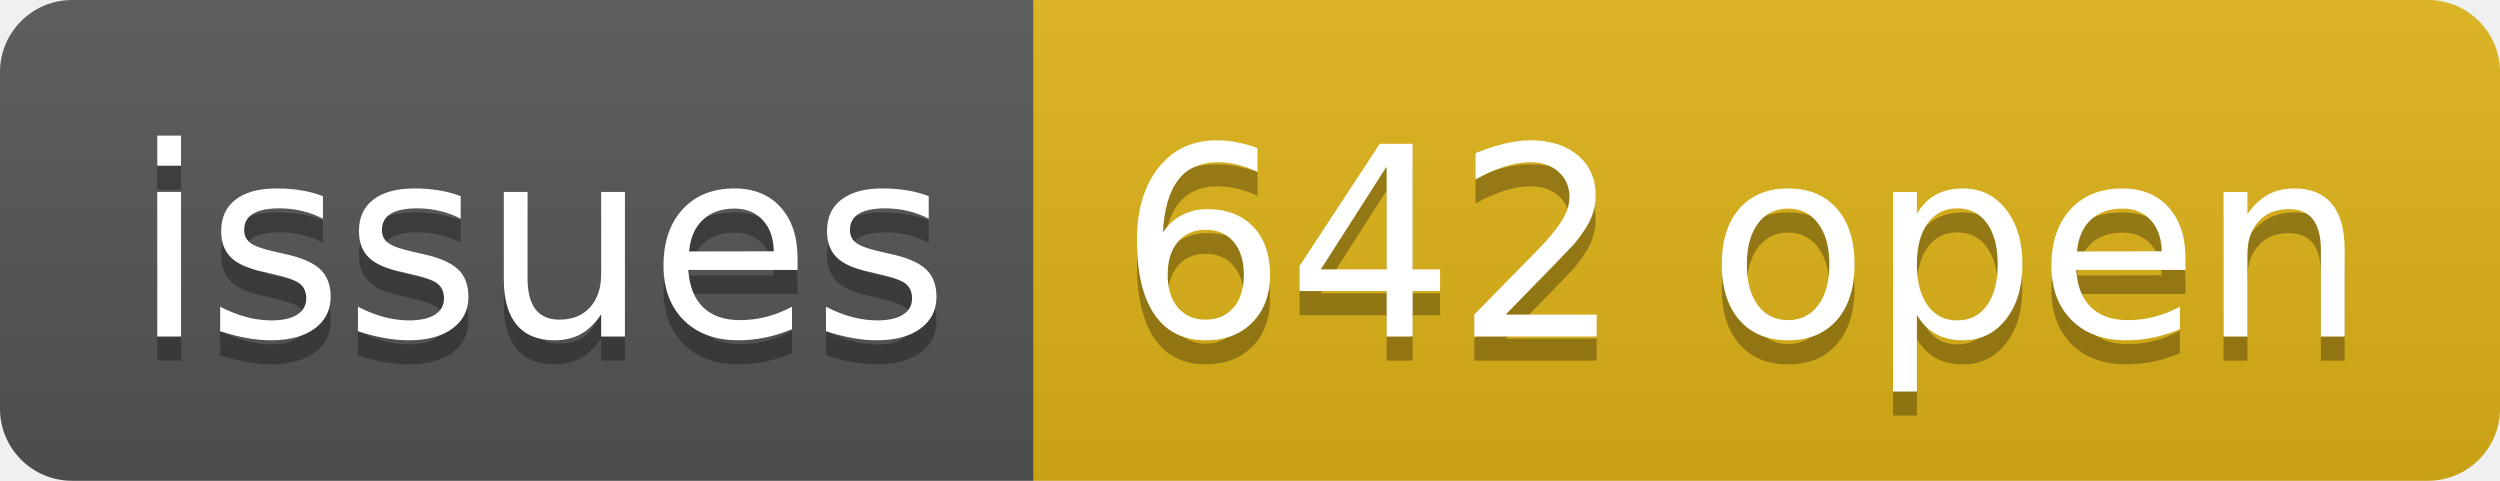
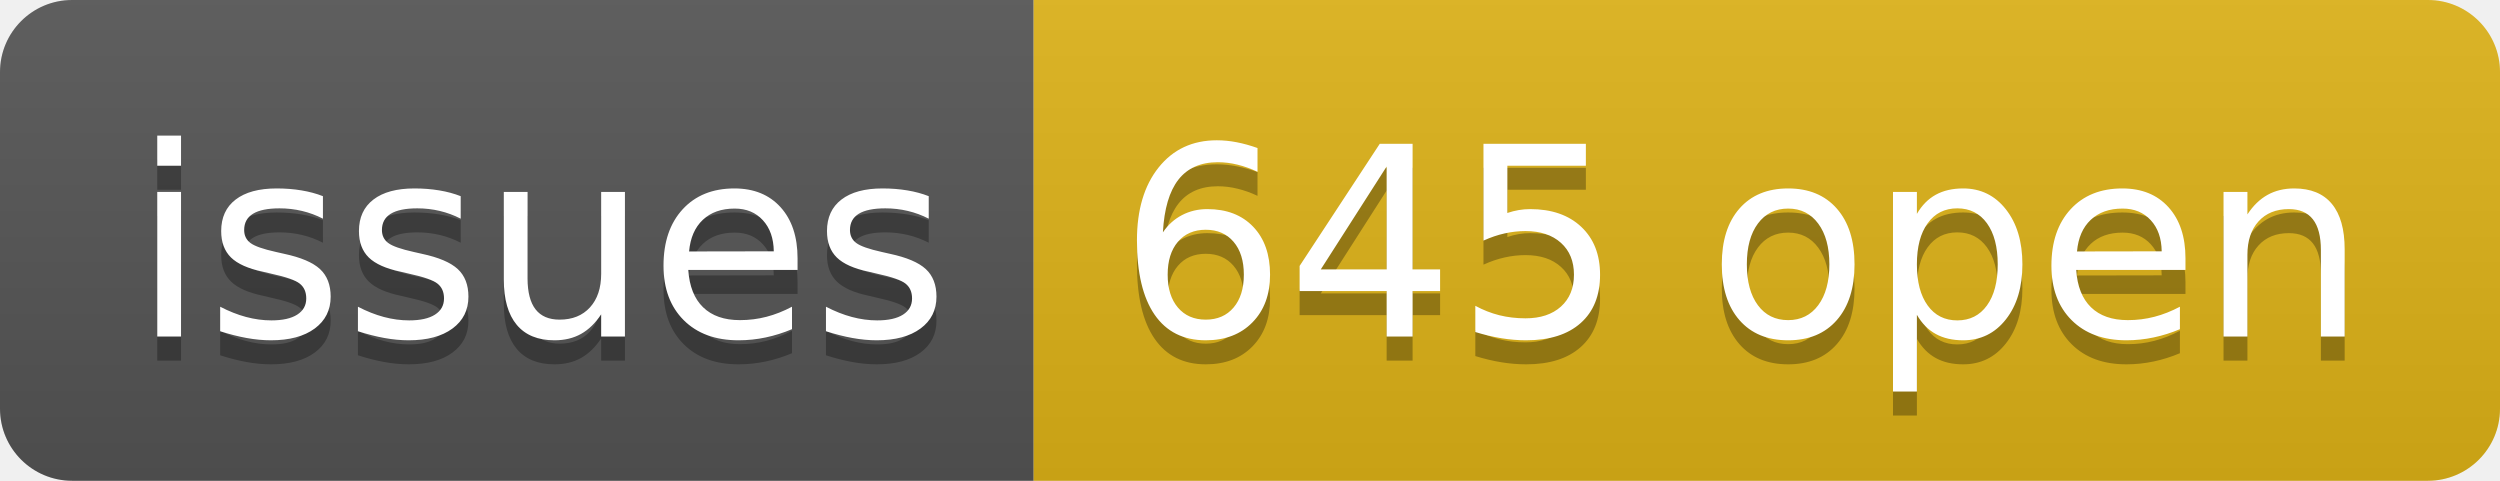
- <svg xmlns="http://www.w3.org/2000/svg" width="104" height="20" role="img" aria-label="issues: 642 open">
+ <svg xmlns="http://www.w3.org/2000/svg" width="104" height="20" role="img" aria-label="issues: 645 open">
  <linearGradient id="s" x2="0" y2="100%">
    <stop offset="0" stop-color="#bbb" stop-opacity=".1" />
    <stop offset="1" stop-opacity=".1" />
  </linearGradient>
  <clipPath id="r">
    <rect width="104" height="20" rx="3" fill="#fff" />
  </clipPath>
  <g clip-path="url(#r)">
    <rect width="43" height="20" fill="#555" />
    <rect x="43" width="61" height="20" fill="#dfb317" />
    <rect width="104" height="20" fill="url(#s)" />
  </g>
  <g fill="#fff" text-anchor="middle" font-family="Verdana,Geneva,DejaVu Sans,sans-serif" text-rendering="geometricPrecision" font-size="110">
    <text aria-hidden="true" x="225" y="150" fill="#010101" fill-opacity=".3" transform="scale(.1)" textLength="330">issues</text>
    <text x="225" y="140" transform="scale(.1)" fill="#fff" textLength="330">issues</text>
-     <text aria-hidden="true" x="725" y="150" fill="#010101" fill-opacity=".3" transform="scale(.1)" textLength="510">642 open</text>
-     <text x="725" y="140" transform="scale(.1)" fill="#fff" textLength="510">642 open</text>
+     <text aria-hidden="true" x="725" y="150" fill="#010101" fill-opacity=".3" transform="scale(.1)" textLength="510">645 open</text>
+     <text x="725" y="140" transform="scale(.1)" fill="#fff" textLength="510">645 open</text>
  </g>
</svg>
